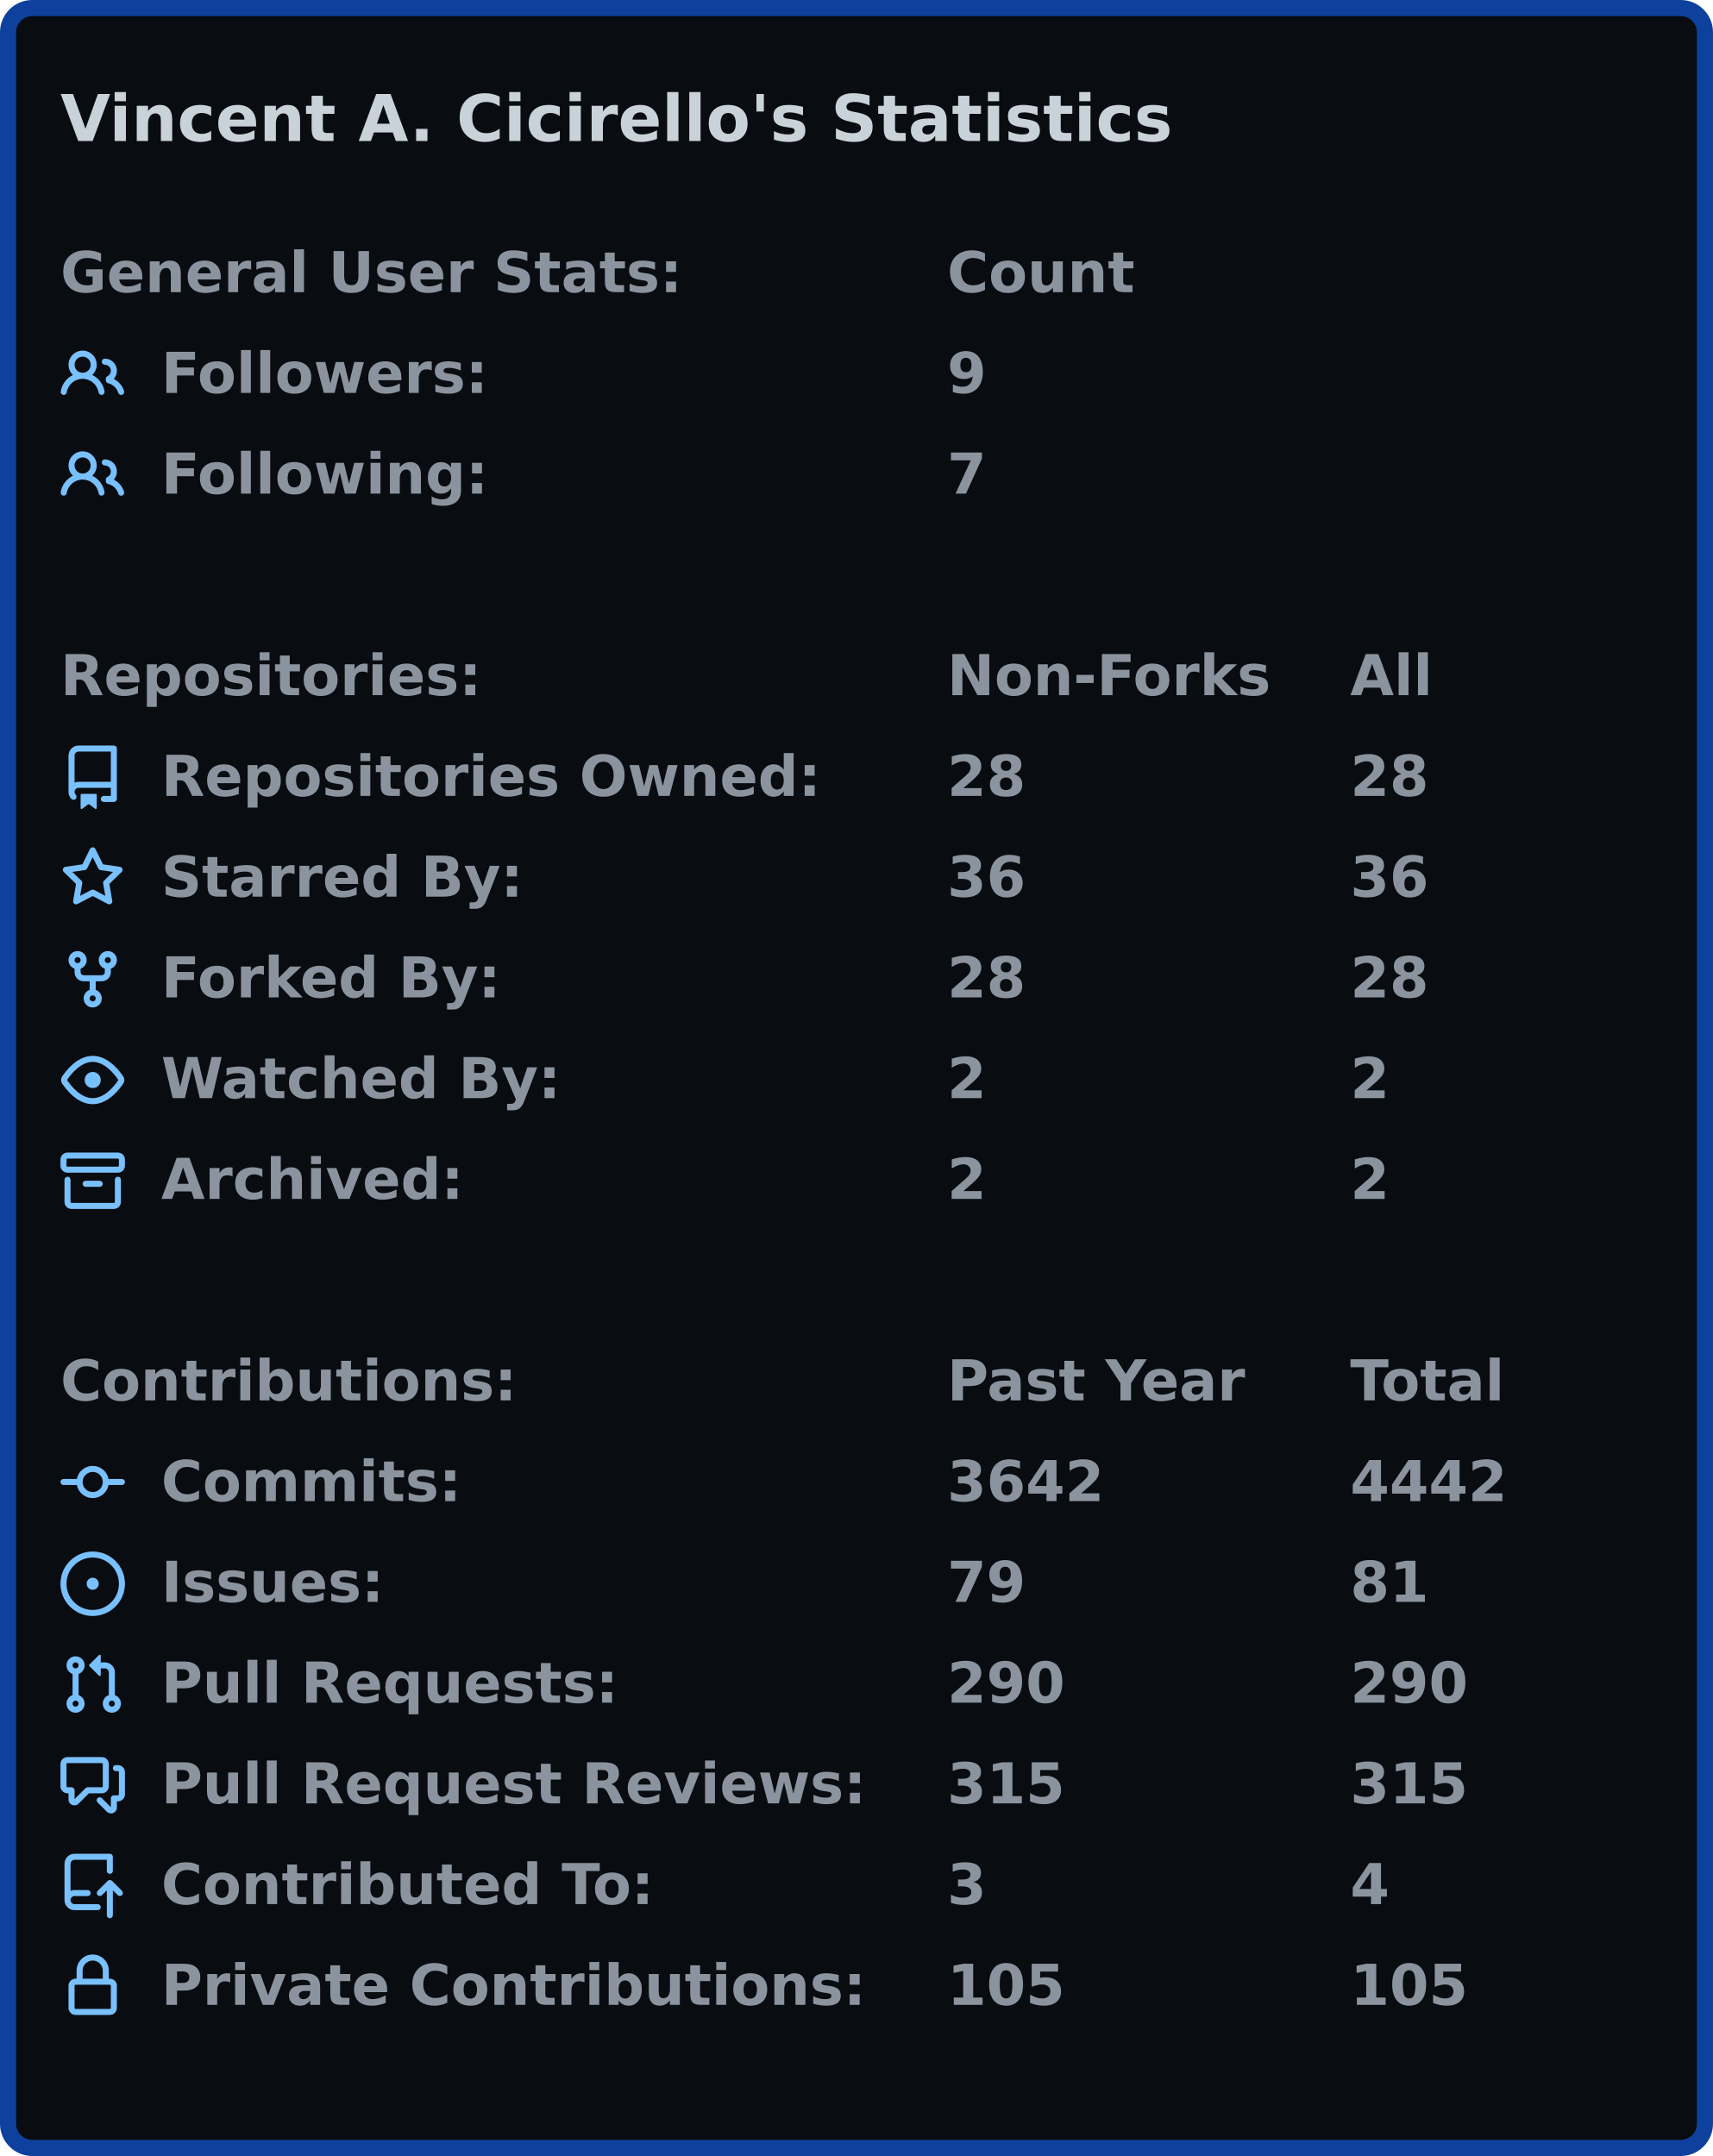
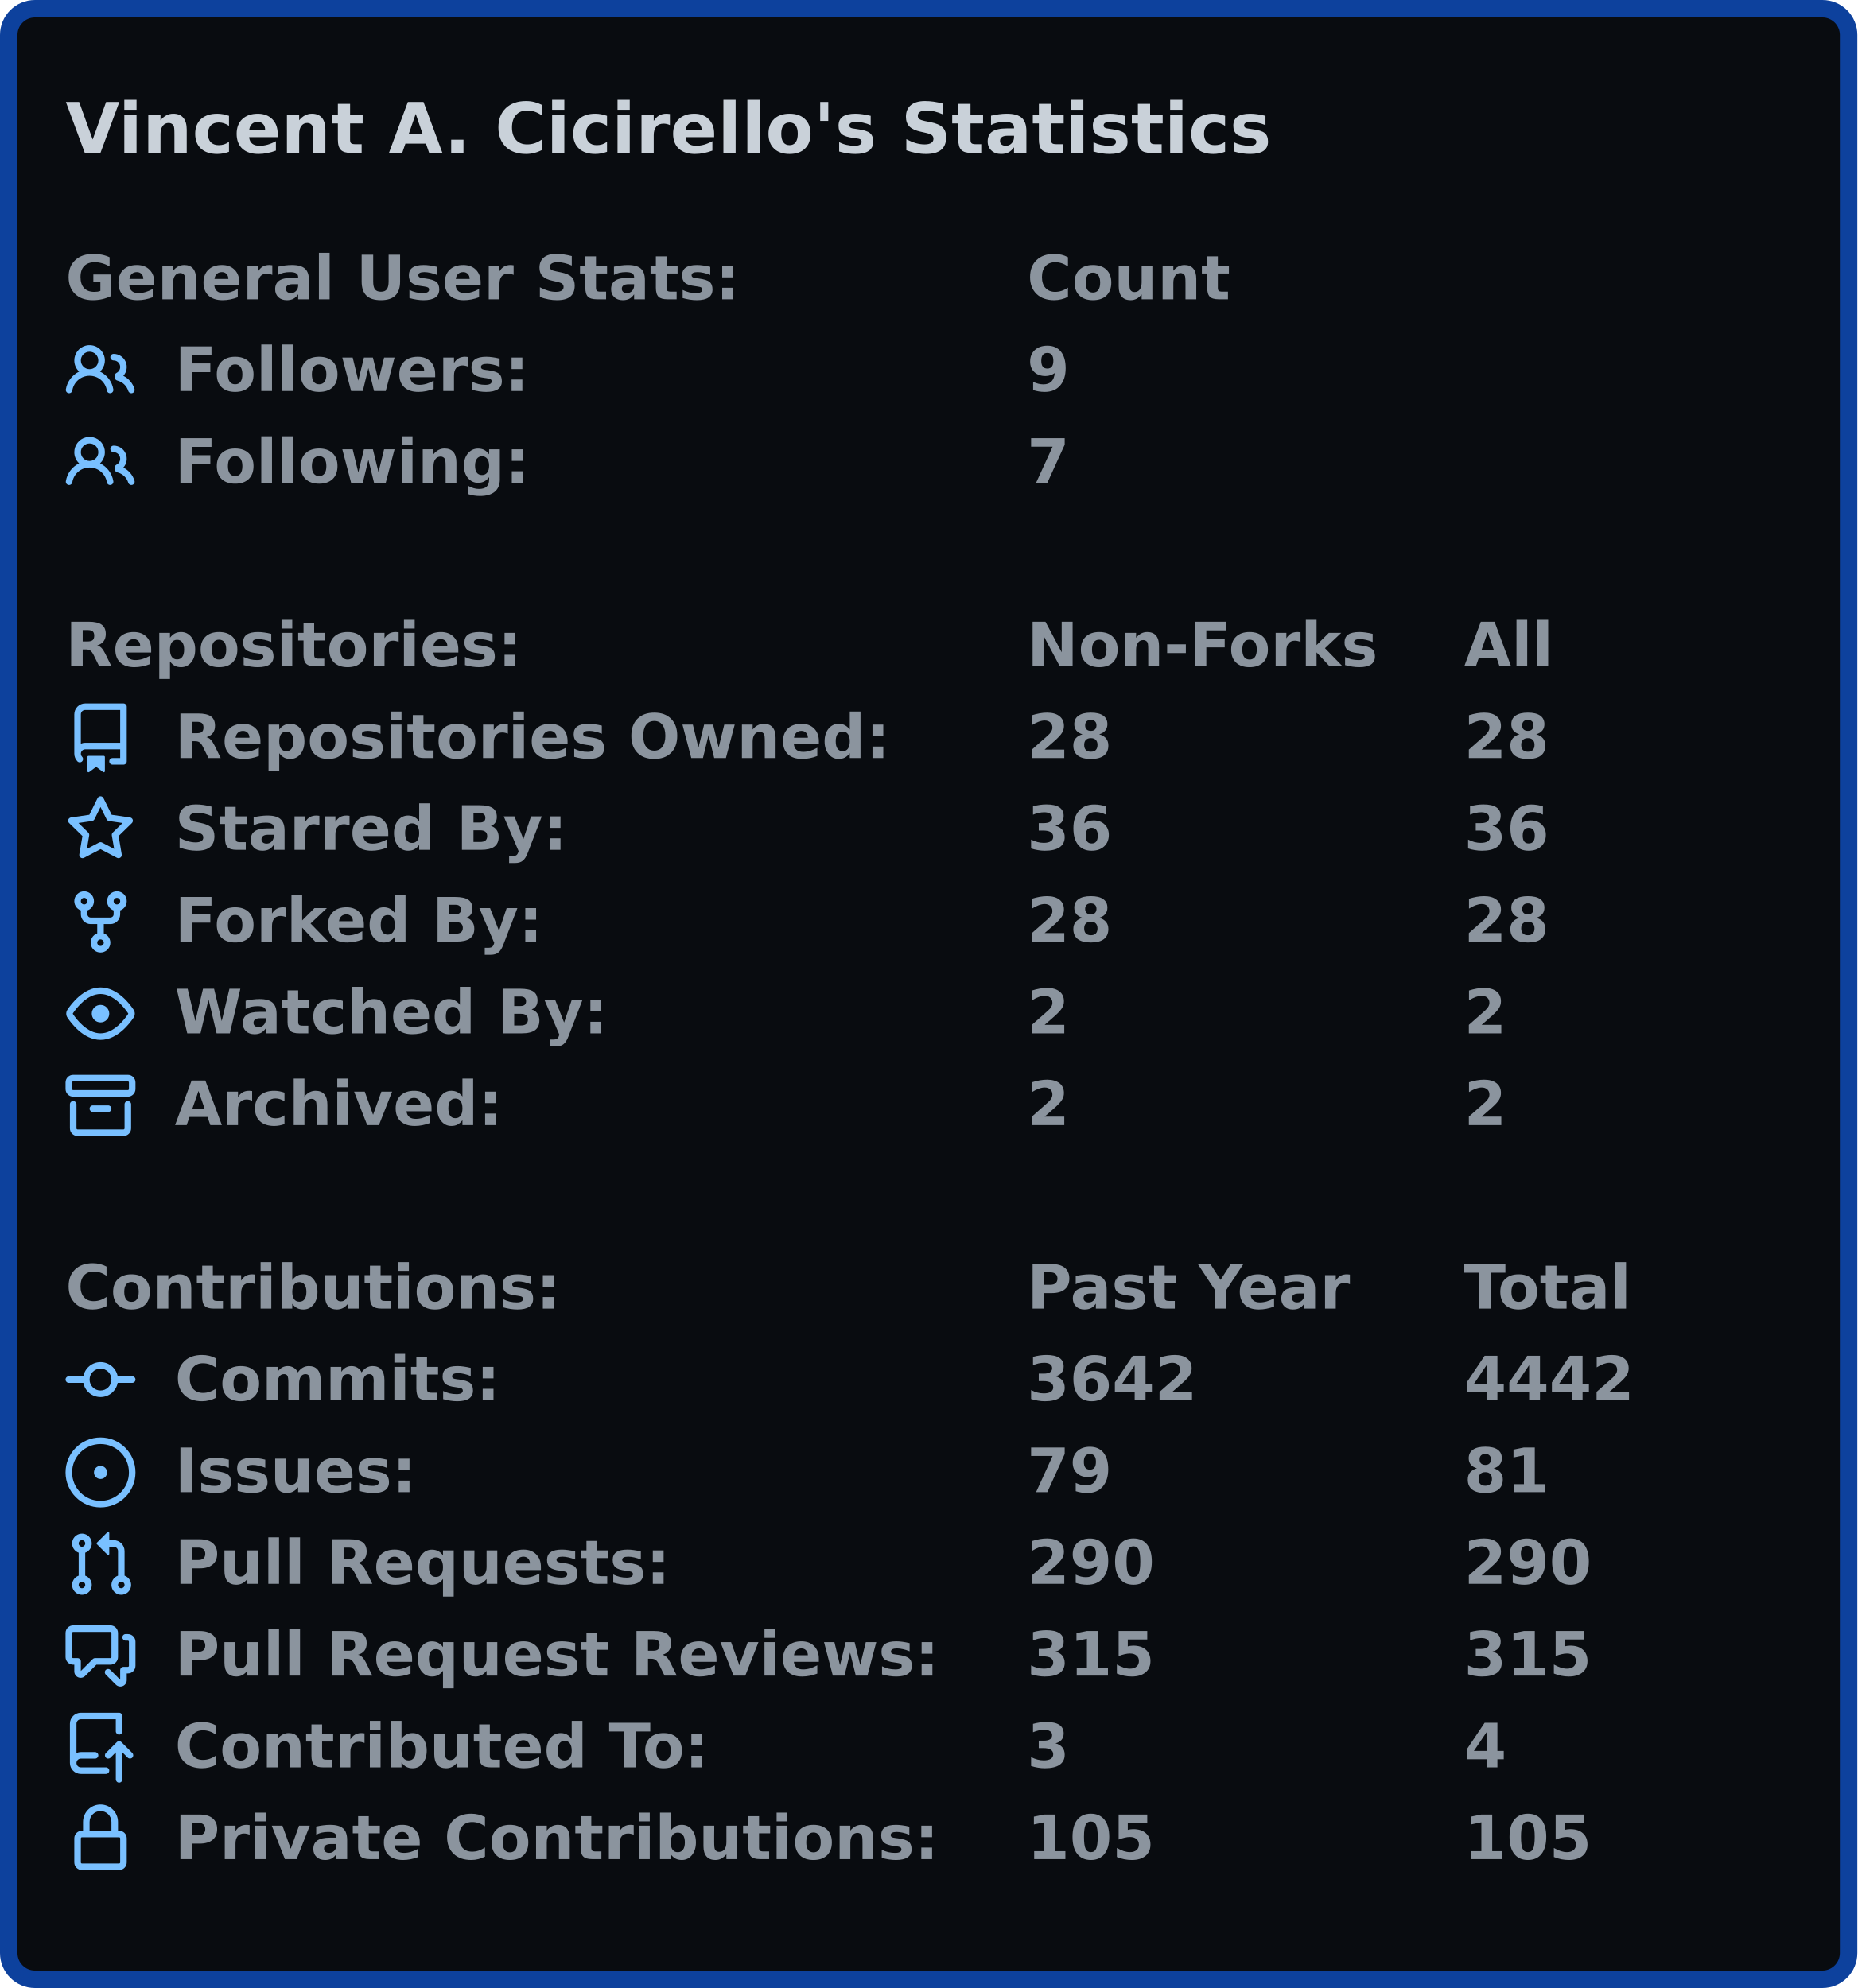
- <svg xmlns="http://www.w3.org/2000/svg" width="425" height="535" viewBox="0 0 425 535">
-   <rect x="2" y="2" stroke-width="4" rx="6" width="421" height="531" stroke="#0d419d" fill="#090c10" />
+ <svg xmlns="http://www.w3.org/2000/svg" width="425" height="455" viewBox="0 0 425 455">
+   <rect x="2" y="2" stroke-width="4" rx="6" width="421" height="451" stroke="#0d419d" fill="#090c10" />
  <g font-weight="600" font-family="Verdana,Geneva,DejaVu Sans,sans-serif">
    <text x="15" y="35" font-size="16px" fill="#c9d1d9">Vincent A. Cicirello's Statistics</text>
-     <g transform="translate(0, 60)" font-size="14px" fill="#8b949e">
+     <g transform="translate(0, 56)" font-size="14px" fill="#8b949e">
      <g transform="translate(15, 0)">
        <text x="0" y="12.5">General User Stats:</text>
        <text x="220" y="12.5">Count</text>
        <text x="320" y="12.5" />
      </g>
-       <g transform="translate(15, 25)">
+       <g transform="translate(15, 21)">
        <svg viewBox="0 0 16 16" width="16" height="16" fill="#79c0ff">
          <path fill-rule="evenodd" d="M5.5 3.5a2 2 0 100 4 2 2 0 000-4zM2 5.5a3.5 3.5 0 115.898 2.549 5.507 5.507 0 013.034 4.084.75.75 0 11-1.482.235 4.001 4.001 0 00-7.9 0 .75.75 0 01-1.482-.236A5.507 5.507 0 013.102 8.05 3.49 3.49 0 012 5.5zM11 4a.75.75 0 100 1.5 1.5 1.5 0 01.666 2.844.75.75 0 00-.416.672v.352a.75.75 0 00.574.73c1.2.289 2.162 1.2 2.522 2.372a.75.75 0 101.434-.44 5.01 5.01 0 00-2.56-3.012A3 3 0 0011 4z" />
        </svg>
        <text x="25" y="12.5">Followers:</text>
        <text x="220" y="12.5">9</text>
        <text x="320" y="12.5" />
      </g>
-       <g transform="translate(15, 50)">
+       <g transform="translate(15, 42)">
        <svg viewBox="0 0 16 16" width="16" height="16" fill="#79c0ff">
          <path fill-rule="evenodd" d="M5.5 3.5a2 2 0 100 4 2 2 0 000-4zM2 5.5a3.5 3.5 0 115.898 2.549 5.507 5.507 0 013.034 4.084.75.75 0 11-1.482.235 4.001 4.001 0 00-7.9 0 .75.75 0 01-1.482-.236A5.507 5.507 0 013.102 8.05 3.49 3.49 0 012 5.5zM11 4a.75.75 0 100 1.5 1.5 1.5 0 01.666 2.844.75.75 0 00-.416.672v.352a.75.75 0 00.574.73c1.2.289 2.162 1.2 2.522 2.372a.75.75 0 101.434-.44 5.01 5.01 0 00-2.56-3.012A3 3 0 0011 4z" />
        </svg>
        <text x="25" y="12.5">Following:</text>
        <text x="220" y="12.5">7</text>
        <text x="320" y="12.5" />
      </g>
    </g>
-     <g transform="translate(0, 160)" font-size="14px" fill="#8b949e">
+     <g transform="translate(0, 140)" font-size="14px" fill="#8b949e">
      <g transform="translate(15, 0)">
        <text x="0" y="12.5">Repositories:</text>
        <text x="220" y="12.5">Non-Forks</text>
        <text x="320" y="12.5">All</text>
      </g>
-       <g transform="translate(15, 25)">
+       <g transform="translate(15, 21)">
        <svg viewBox="0 0 16 16" width="16" height="16" fill="#79c0ff">
          <path fill-rule="evenodd" d="M2 2.5A2.5 2.5 0 014.5 0h8.75a.75.75 0 01.75.75v12.5a.75.75 0 01-.75.75h-2.5a.75.75 0 110-1.5h1.75v-2h-8a1 1 0 00-.714 1.7.75.75 0 01-1.072 1.05A2.495 2.495 0 012 11.5v-9zm10.5-1V9h-8c-.356 0-.694.074-1 .208V2.5a1 1 0 011-1h8zM5 12.25v3.25a.25.25 0 00.4.2l1.45-1.087a.25.25 0 01.3 0L8.6 15.7a.25.25 0 00.4-.2v-3.25a.25.25 0 00-.25-.25h-3.5a.25.25 0 00-.25.25z" />
        </svg>
        <text x="25" y="12.5">Repositories Owned:</text>
        <text x="220" y="12.5">28</text>
        <text x="320" y="12.5">28</text>
      </g>
-       <g transform="translate(15, 50)">
+       <g transform="translate(15, 42)">
        <svg viewBox="0 0 16 16" width="16" height="16" fill="#79c0ff">
          <path fill-rule="evenodd" d="M8 .25a.75.75 0 01.673.418l1.882 3.815 4.21.612a.75.75 0 01.416 1.279l-3.046 2.97.719 4.192a.75.75 0 01-1.088.791L8 12.347l-3.766 1.98a.75.75 0 01-1.088-.79l.72-4.194L.818 6.374a.75.75 0 01.416-1.28l4.21-.611L7.327.668A.75.75 0 018 .25zm0 2.445L6.615 5.5a.75.75 0 01-.564.41l-3.097.45 2.24 2.184a.75.75 0 01.216.664l-.528 3.084 2.769-1.456a.75.75 0 01.698 0l2.77 1.456-.53-3.084a.75.75 0 01.216-.664l2.24-2.183-3.096-.45a.75.75 0 01-.564-.41L8 2.694v.001z" />
        </svg>
        <text x="25" y="12.5">Starred By:</text>
        <text x="220" y="12.5">36</text>
        <text x="320" y="12.5">36</text>
      </g>
-       <g transform="translate(15, 75)">
+       <g transform="translate(15, 63)">
        <svg viewBox="0 0 16 16" width="16" height="16" fill="#79c0ff">
          <path fill-rule="evenodd" d="M5 3.25a.75.75 0 11-1.5 0 .75.75 0 011.5 0zm0 2.122a2.25 2.25 0 10-1.5 0v.878A2.25 2.25 0 005.75 8.5h1.5v2.128a2.251 2.251 0 101.5 0V8.5h1.5a2.25 2.25 0 002.25-2.25v-.878a2.25 2.25 0 10-1.5 0v.878a.75.75 0 01-.75.75h-4.5A.75.75 0 015 6.25v-.878zm3.75 7.378a.75.75 0 11-1.5 0 .75.75 0 011.5 0zm3-8.75a.75.75 0 100-1.5.75.75 0 000 1.5z" />
        </svg>
        <text x="25" y="12.5">Forked By:</text>
        <text x="220" y="12.5">28</text>
        <text x="320" y="12.5">28</text>
      </g>
-       <g transform="translate(15, 100)">
+       <g transform="translate(15, 84)">
        <svg viewBox="0 0 16 16" width="16" height="16" fill="#79c0ff">
          <path fill-rule="evenodd" d="M1.679 7.932c.412-.621 1.242-1.75 2.366-2.717C5.175 4.242 6.527 3.5 8 3.5c1.473 0 2.824.742 3.955 1.715 1.124.967 1.954 2.096 2.366 2.717a.119.119 0 010 .136c-.412.621-1.242 1.75-2.366 2.717C10.825 11.758 9.473 12.5 8 12.5c-1.473 0-2.824-.742-3.955-1.715C2.92 9.818 2.09 8.69 1.679 8.068a.119.119 0 010-.136zM8 2c-1.981 0-3.67.992-4.933 2.078C1.797 5.169.88 6.423.43 7.1a1.619 1.619 0 000 1.798c.45.678 1.367 1.932 2.637 3.024C4.329 13.008 6.019 14 8 14c1.981 0 3.67-.992 4.933-2.078 1.27-1.091 2.187-2.345 2.637-3.023a1.619 1.619 0 000-1.798c-.45-.678-1.367-1.932-2.637-3.023C11.671 2.992 9.981 2 8 2zm0 8a2 2 0 100-4 2 2 0 000 4z" />
        </svg>
        <text x="25" y="12.5">Watched By:</text>
        <text x="220" y="12.5">2</text>
        <text x="320" y="12.5">2</text>
      </g>
-       <g transform="translate(15, 125)">
+       <g transform="translate(15, 105)">
        <svg viewBox="0 0 16 16" width="16" height="16" fill="#79c0ff">
          <path fill-rule="evenodd" d="M1.75 2.5a.25.25 0 00-.25.25v1.5c0 .138.112.25.25.25h12.5a.25.25 0 00.25-.25v-1.5a.25.25 0 00-.25-.25H1.75zM0 2.75C0 1.784.784 1 1.75 1h12.5c.966 0 1.75.784 1.75 1.75v1.5A1.75 1.75 0 0114.25 6H1.75A1.75 1.75 0 010 4.25v-1.5zM1.75 7a.75.75 0 01.75.75v5.5c0 .138.112.25.25.25h10.5a.25.25 0 00.25-.25v-5.5a.75.75 0 111.5 0v5.5A1.75 1.75 0 0113.25 15H2.75A1.75 1.75 0 011 13.25v-5.5A.75.75 0 011.75 7zm4.5 1a.75.75 0 000 1.5h3.5a.75.75 0 100-1.5h-3.5z" />
        </svg>
        <text x="25" y="12.5">Archived:</text>
        <text x="220" y="12.5">2</text>
        <text x="320" y="12.5">2</text>
      </g>
    </g>
-     <g transform="translate(0, 335)" font-size="14px" fill="#8b949e">
+     <g transform="translate(0, 287)" font-size="14px" fill="#8b949e">
      <g transform="translate(15, 0)">
        <text x="0" y="12.5">Contributions:</text>
        <text x="220" y="12.5">Past Year</text>
        <text x="320" y="12.5">Total</text>
      </g>
-       <g transform="translate(15, 25)">
+       <g transform="translate(15, 21)">
        <svg viewBox="0 0 16 16" width="16" height="16" fill="#79c0ff">
          <path fill-rule="evenodd" d="M10.5 7.75a2.5 2.5 0 11-5 0 2.5 2.5 0 015 0zm1.43.75a4.002 4.002 0 01-7.86 0H.75a.75.75 0 110-1.5h3.32a4.001 4.001 0 017.86 0h3.32a.75.75 0 110 1.5h-3.32z" />
        </svg>
        <text x="25" y="12.5">Commits:</text>
        <text x="220" y="12.5">3642</text>
        <text x="320" y="12.5">4442</text>
      </g>
-       <g transform="translate(15, 50)">
+       <g transform="translate(15, 42)">
        <svg viewBox="0 0 16 16" width="16" height="16" fill="#79c0ff">
          <path d="M8 9.5a1.5 1.5 0 100-3 1.5 1.5 0 000 3z" />
          <path fill-rule="evenodd" d="M8 0a8 8 0 100 16A8 8 0 008 0zM1.5 8a6.5 6.5 0 1113 0 6.5 6.5 0 01-13 0z" />
        </svg>
        <text x="25" y="12.5">Issues:</text>
        <text x="220" y="12.5">79</text>
        <text x="320" y="12.5">81</text>
      </g>
-       <g transform="translate(15, 75)">
+       <g transform="translate(15, 63)">
        <svg viewBox="0 0 16 16" width="16" height="16" fill="#79c0ff">
          <path fill-rule="evenodd" d="M7.177 3.073L9.573.677A.25.25 0 0110 .854v4.792a.25.25 0 01-.427.177L7.177 3.427a.25.25 0 010-.354zM3.75 2.5a.75.75 0 100 1.5.75.75 0 000-1.5zm-2.25.75a2.25 2.25 0 113 2.122v5.256a2.251 2.251 0 11-1.5 0V5.372A2.25 2.25 0 011.5 3.25zM11 2.5h-1V4h1a1 1 0 011 1v5.628a2.251 2.251 0 101.5 0V5A2.5 2.5 0 0011 2.5zm1 10.25a.75.75 0 111.5 0 .75.75 0 01-1.5 0zM3.75 12a.75.75 0 100 1.5.75.75 0 000-1.5z" />
        </svg>
        <text x="25" y="12.5">Pull Requests:</text>
        <text x="220" y="12.5">290</text>
        <text x="320" y="12.5">290</text>
      </g>
-       <g transform="translate(15, 100)">
+       <g transform="translate(15, 84)">
        <svg viewBox="0 0 16 16" width="16" height="16" fill="#79c0ff">
          <path fill-rule="evenodd" d="M1.5 2.75a.25.25 0 01.25-.25h8.5a.25.25 0 01.25.25v5.5a.25.25 0 01-.25.25h-3.5a.75.75 0 00-.53.22L3.5 11.44V9.25a.75.75 0 00-.75-.75h-1a.25.25 0 01-.25-.25v-5.5zM1.75 1A1.75 1.75 0 000 2.75v5.5C0 9.216.784 10 1.75 10H2v1.543a1.457 1.457 0 002.487 1.03L7.061 10h3.189A1.75 1.75 0 0012 8.25v-5.5A1.75 1.75 0 0010.25 1h-8.5zM14.5 4.75a.25.25 0 00-.25-.25h-.5a.75.75 0 110-1.5h.5c.966 0 1.75.784 1.75 1.75v5.5A1.75 1.75 0 0114.25 12H14v1.543a1.457 1.457 0 01-2.487 1.03L9.22 12.28a.75.75 0 111.06-1.06l2.22 2.22v-2.19a.75.75 0 01.75-.75h1a.25.25 0 00.25-.25v-5.5z" />
        </svg>
        <text x="25" y="12.5">Pull Request Reviews:</text>
        <text x="220" y="12.5">315</text>
        <text x="320" y="12.5">315</text>
      </g>
-       <g transform="translate(15, 125)">
+       <g transform="translate(15, 105)">
        <svg viewBox="0 0 16 16" width="16" height="16" fill="#79c0ff">
          <path fill-rule="evenodd" d="M1 2.5A2.5 2.5 0 013.5 0h8.75a.75.75 0 01.75.75v3.5a.75.75 0 01-1.5 0V1.5h-8a1 1 0 00-1 1v6.708A2.492 2.492 0 013.5 9h3.25a.75.75 0 010 1.5H3.5a1 1 0 100 2h5.75a.75.75 0 010 1.5H3.5A2.5 2.5 0 011 11.5v-9zm13.23 7.79a.75.75 0 001.06-1.06l-2.505-2.505a.75.75 0 00-1.06 0L9.22 9.229a.75.75 0 001.06 1.061l1.225-1.224v6.184a.75.75 0 001.5 0V9.066l1.224 1.224z" />
        </svg>
        <text x="25" y="12.5">Contributed To:</text>
        <text x="220" y="12.5">3</text>
        <text x="320" y="12.5">4</text>
      </g>
-       <g transform="translate(15, 150)">
+       <g transform="translate(15, 126)">
        <svg viewBox="0 0 16 16" width="16" height="16" fill="#79c0ff">
          <path fill-rule="evenodd" d="M4 4v2h-.25A1.75 1.75 0 002 7.75v5.5c0 .966.784 1.75 1.75 1.75h8.5A1.75 1.75 0 0014 13.25v-5.5A1.75 1.75 0 0012.25 6H12V4a4 4 0 10-8 0zm6.5 2V4a2.5 2.5 0 00-5 0v2h5zM12 7.5h.25a.25.25 0 01.25.25v5.5a.25.25 0 01-.25.25h-8.5a.25.25 0 01-.25-.25v-5.5a.25.25 0 01.25-.25H12z" />
        </svg>
        <text x="25" y="12.5">Private Contributions:</text>
        <text x="220" y="12.5">105</text>
        <text x="320" y="12.5">105</text>
      </g>
    </g>
  </g>
</svg>
